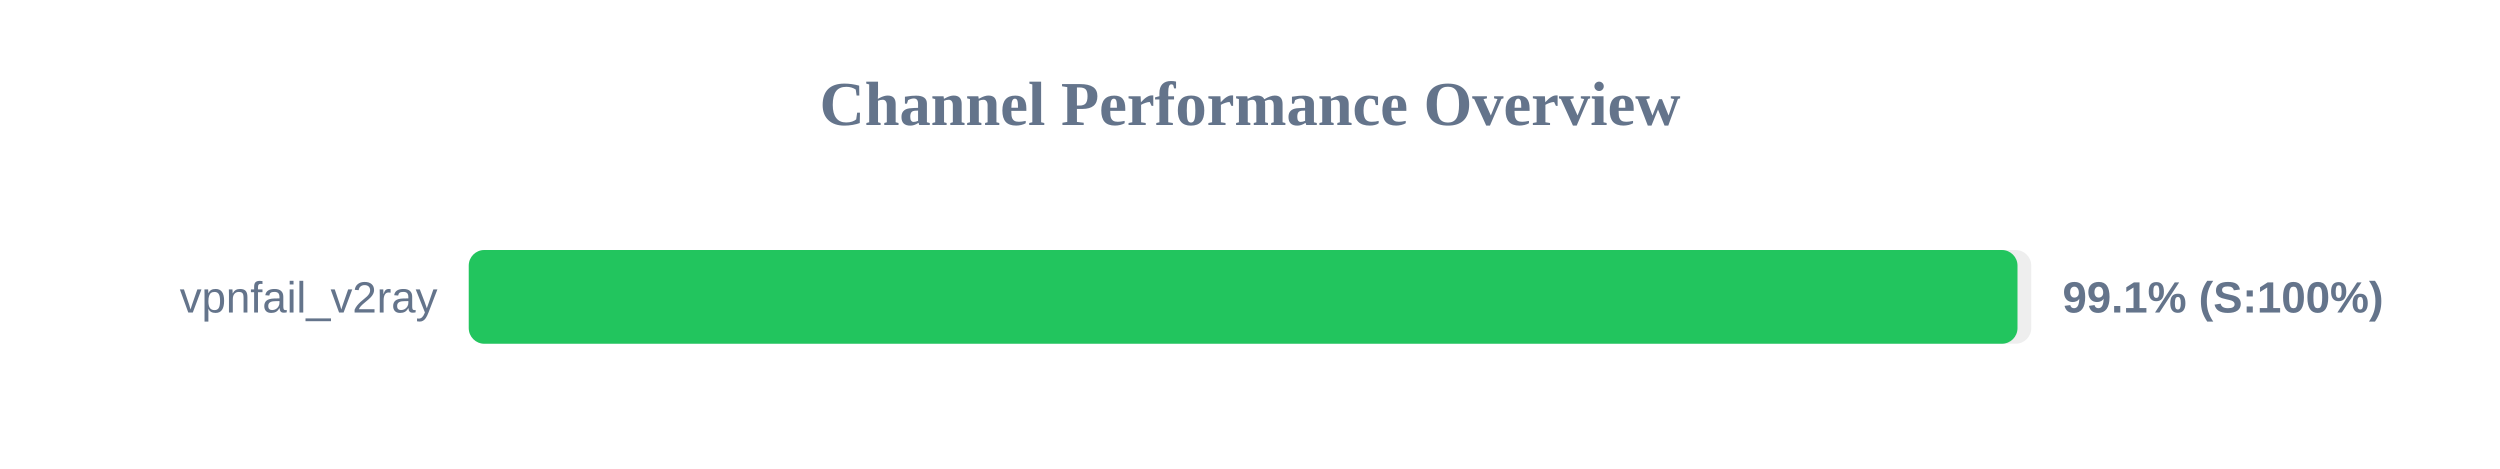
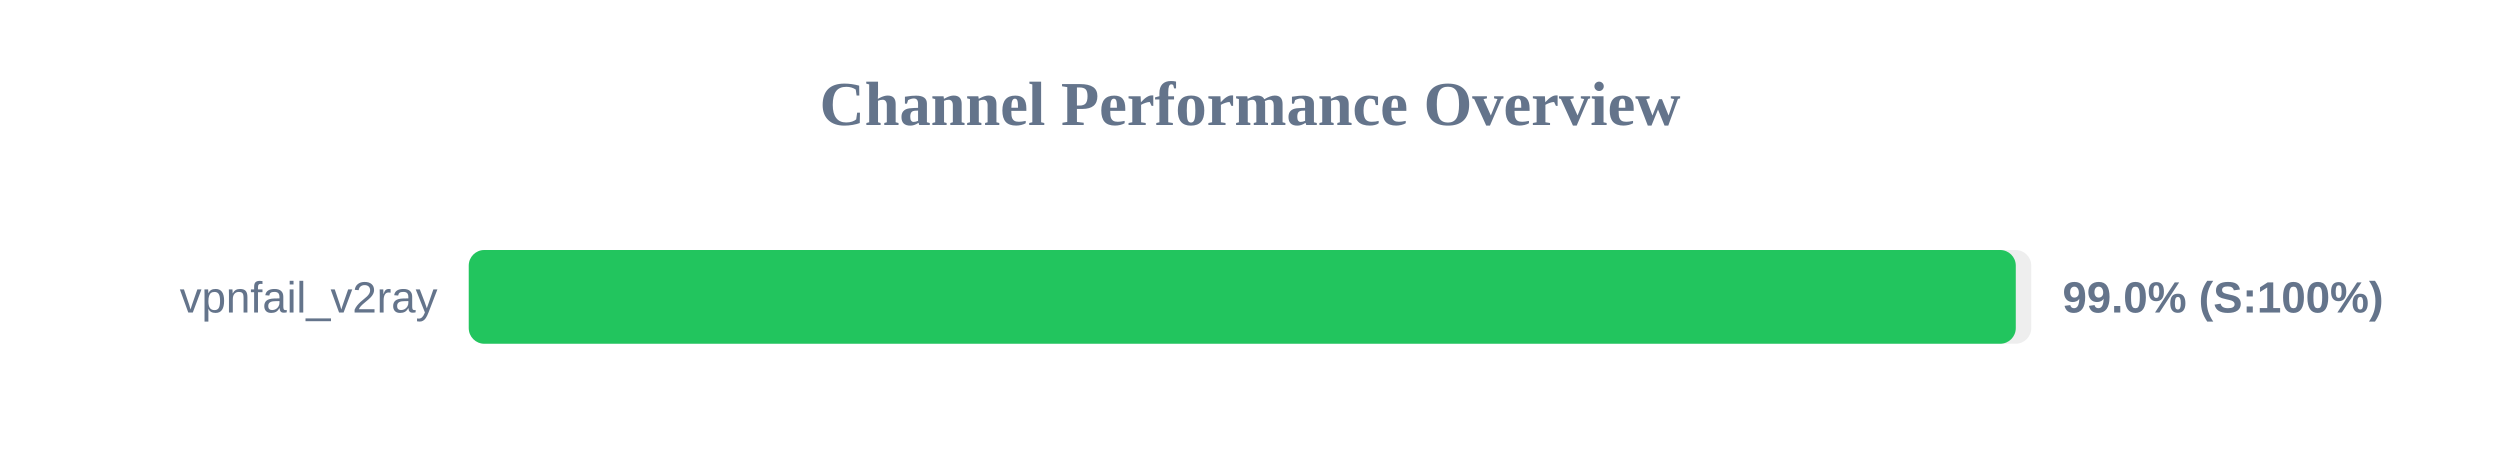
<svg xmlns="http://www.w3.org/2000/svg" width="800" height="150" version="1.1">
  <style>
        .row { font: 14px Arial; fill: #64748b; }
        .score { font: bold 14px Arial; fill: #64748b; }
    </style>
  <text x="400" y="40" text-anchor="middle" font-size="20px" font-weight="bold" fill="#64748b">Channel Performance Overview</text>
  <rect x="150" y="80" width="500" height="30" fill="#eee" rx="5" />
-   <rect x="150" y="80" width="495.6" height="30" fill="#22c55e" rx="5" />
+   <rect x="150" y="80" width="495.05" height="30" fill="#22c55e" rx="5" />
  <text x="140" y="100" text-anchor="end" class="row">vpnfail_v2ray</text>
-   <text x="660" y="100" text-anchor="start" class="score">99.1% (S:100%)</text>
+   <text x="660" y="100" text-anchor="start" class="score">99.0% (S:100%)</text>
</svg>
